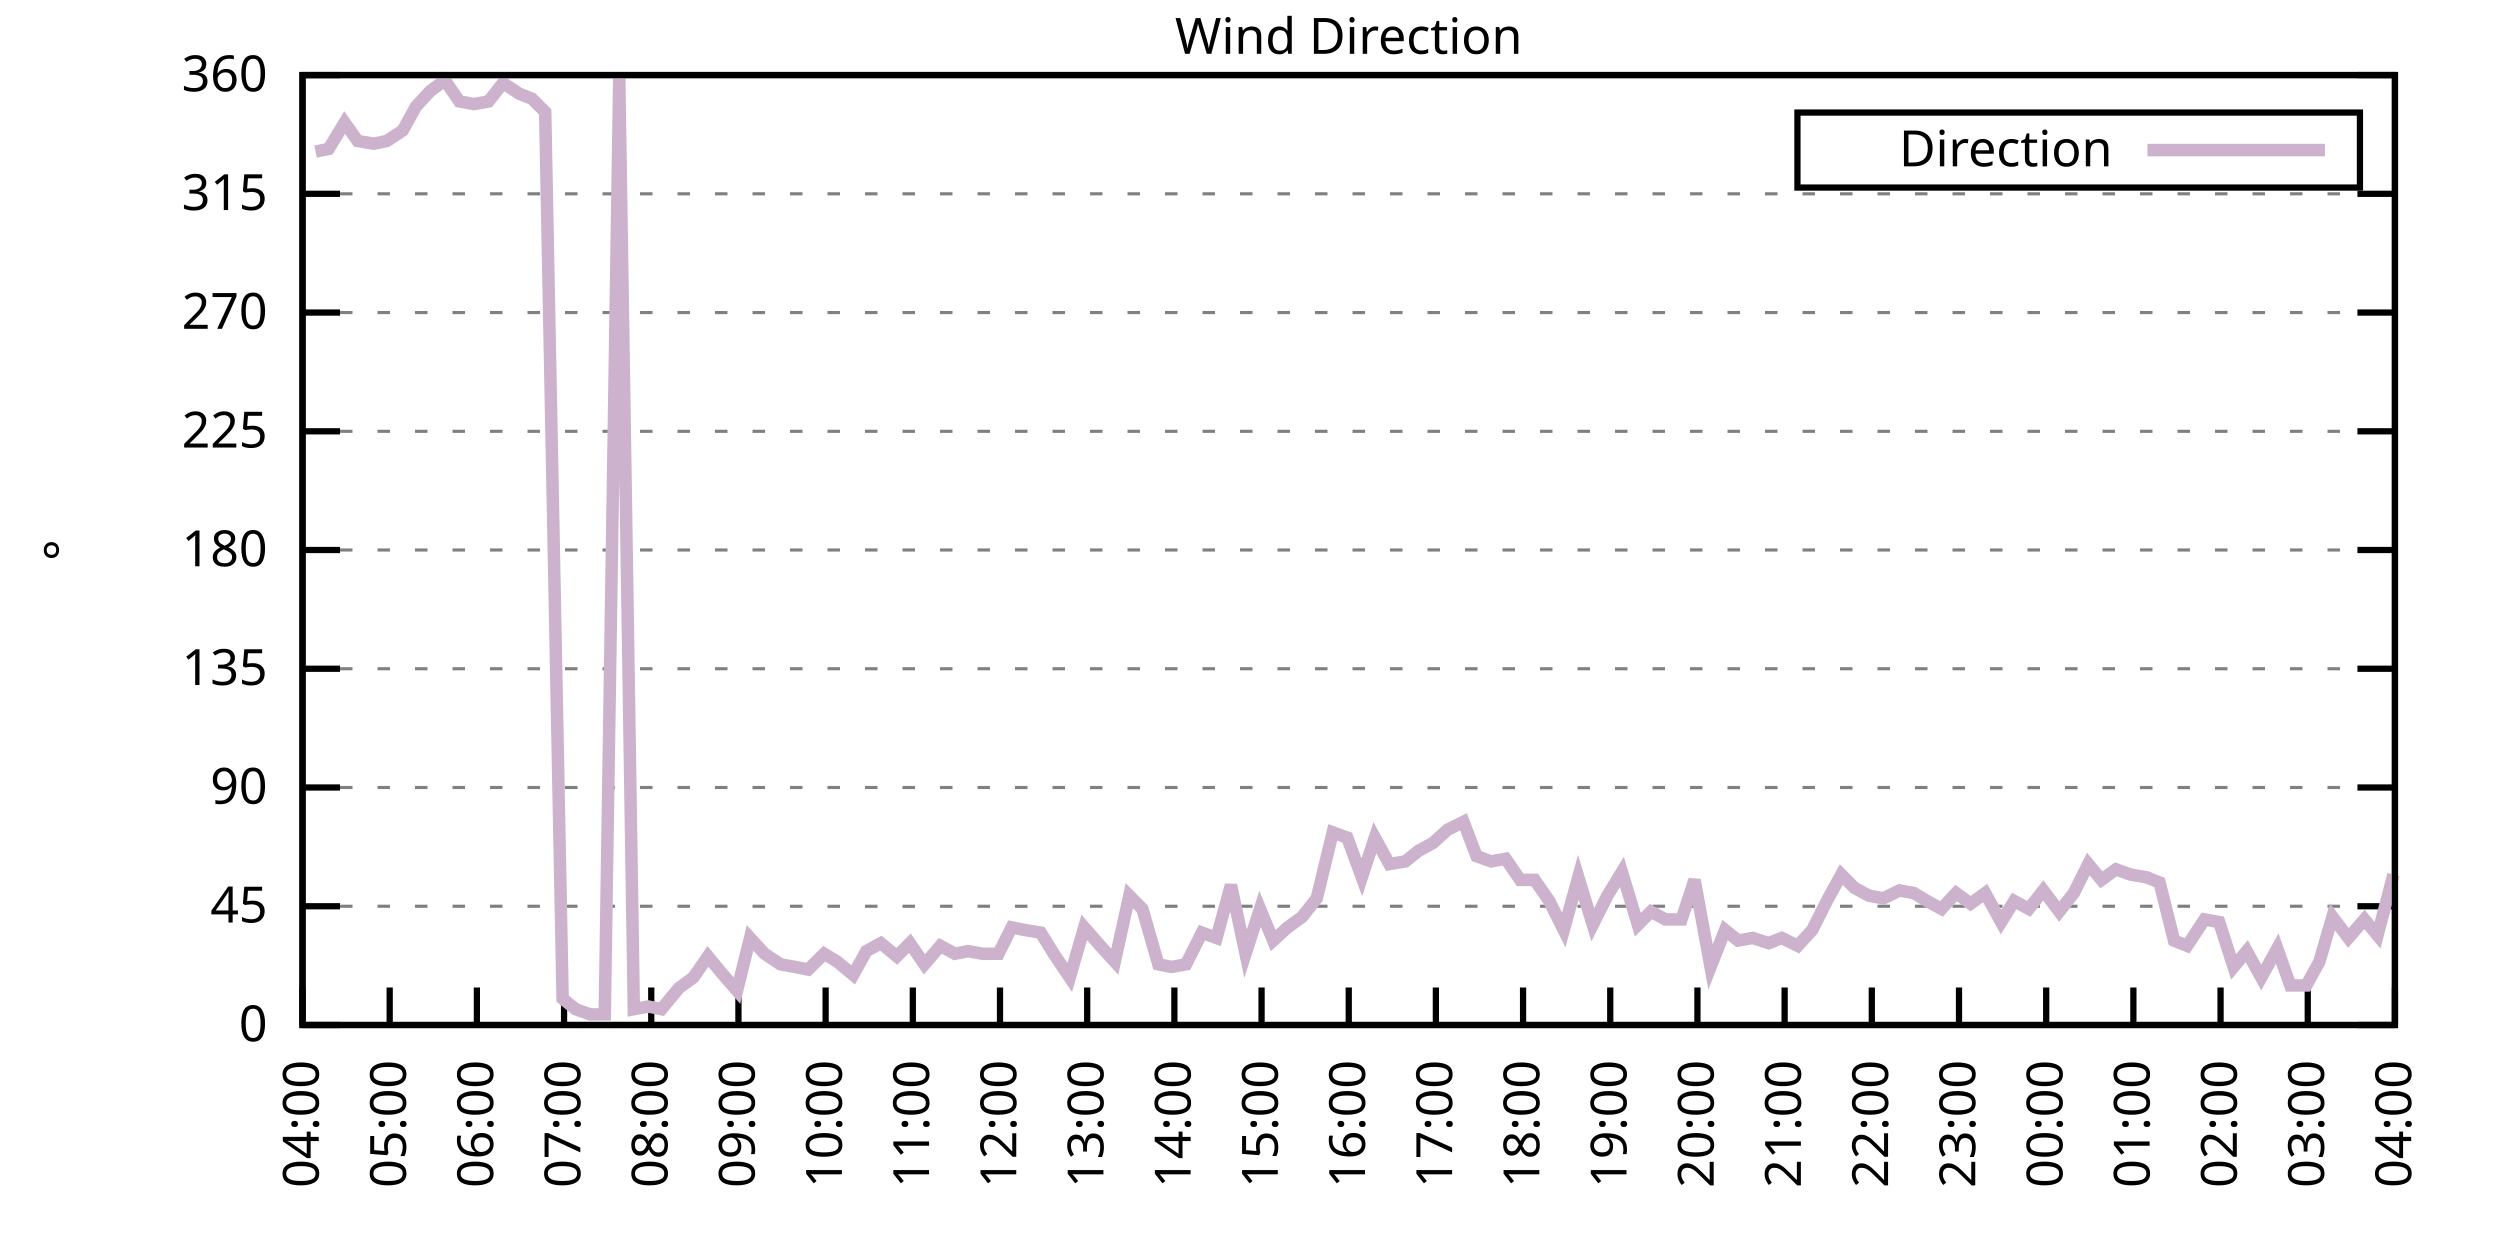
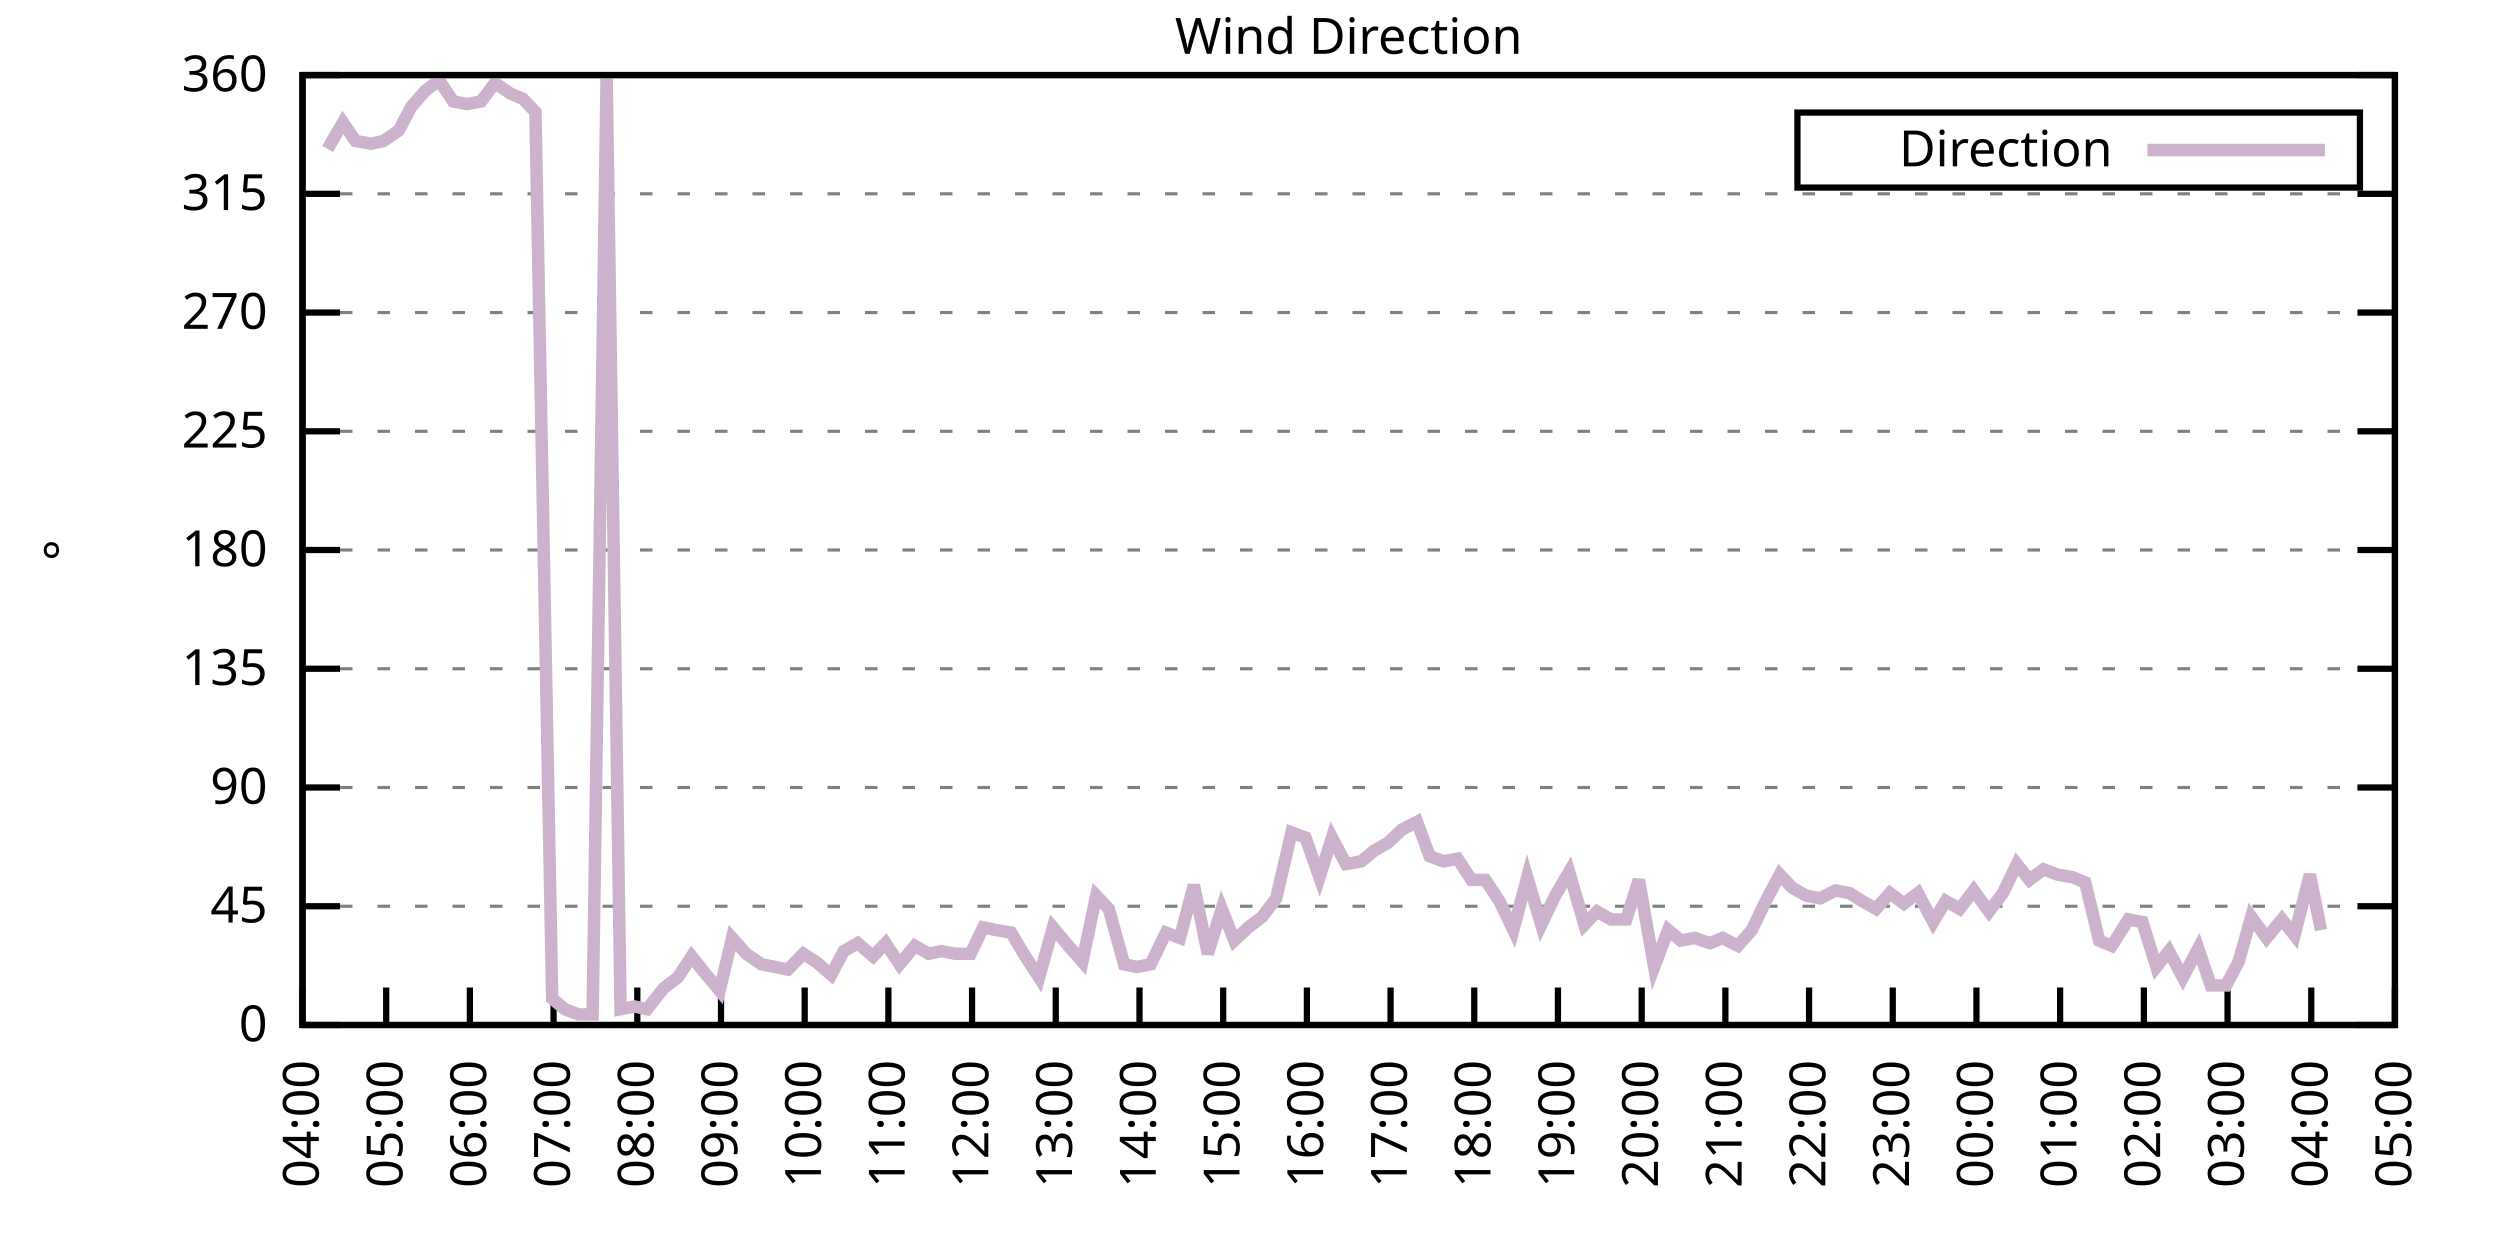
<svg xmlns="http://www.w3.org/2000/svg" xmlns:xlink="http://www.w3.org/1999/xlink" width="400" height="200" viewBox="0 0 400 200">
  <g id="gnuplot_canvas">
    <rect x="0" y="0" width="400" height="200" fill="none" />
    <defs>
      <circle id="gpDot" r="0.5" stroke-width="0.5" stroke="currentColor" />
      <path id="gpPt0" stroke-width="0.333" stroke="currentColor" d="M-1,0 h2 M0,-1 v2" />
      <path id="gpPt1" stroke-width="0.333" stroke="currentColor" d="M-1,-1 L1,1 M1,-1 L-1,1" />
      <path id="gpPt2" stroke-width="0.333" stroke="currentColor" d="M-1,0 L1,0 M0,-1 L0,1 M-1,-1 L1,1 M-1,1 L1,-1" />
      <rect id="gpPt3" stroke-width="0.333" stroke="currentColor" x="-1" y="-1" width="2" height="2" />
      <rect id="gpPt4" stroke-width="0.333" stroke="currentColor" fill="currentColor" x="-1" y="-1" width="2" height="2" />
      <circle id="gpPt5" stroke-width="0.333" stroke="currentColor" cx="0" cy="0" r="1" />
      <use xlink:href="#gpPt5" id="gpPt6" fill="currentColor" stroke="none" />
      <path id="gpPt7" stroke-width="0.333" stroke="currentColor" d="M0,-1.33 L-1.33,0.67 L1.33,0.67 z" />
      <use xlink:href="#gpPt7" id="gpPt8" fill="currentColor" stroke="none" />
      <use xlink:href="#gpPt7" id="gpPt9" stroke="currentColor" transform="rotate(180)" />
      <use xlink:href="#gpPt9" id="gpPt10" fill="currentColor" stroke="none" />
      <use xlink:href="#gpPt3" id="gpPt11" stroke="currentColor" transform="rotate(45)" />
      <use xlink:href="#gpPt11" id="gpPt12" fill="currentColor" stroke="none" />
      <path id="gpPt13" stroke-width="0.333" stroke="currentColor" d="M0,1.330 L1.265,0.411 L0.782,-1.067 L-0.782,-1.076 L-1.265,0.411 z" />
      <use xlink:href="#gpPt13" id="gpPt14" fill="currentColor" stroke="none" />
      <filter id="textbox" filterUnits="objectBoundingBox" x="0" y="0" height="1" width="1">
        <feFlood flood-color="white" flood-opacity="1" result="bgnd" />
        <feComposite in="SourceGraphic" in2="bgnd" operator="atop" />
      </filter>
      <filter id="greybox" filterUnits="objectBoundingBox" x="0" y="0" height="1" width="1">
        <feFlood flood-color="lightgrey" flood-opacity="1" result="grey" />
        <feComposite in="SourceGraphic" in2="grey" operator="atop" />
      </filter>
    </defs>
    <g fill="none" color="white" stroke="currentColor" stroke-width="1.00" stroke-linecap="butt" stroke-linejoin="miter">
</g>
    <g fill="none" color="black" stroke="currentColor" stroke-width="1.00" stroke-linecap="butt" stroke-linejoin="miter">
      <g stroke="none" shape-rendering="crispEdges">
        <polygon fill="rgb(255, 255, 255)" points="48.40,164.00 383.18,164.00 383.18,12.02 48.40,12.02 " />
      </g>
    </g>
    <g fill="none" color="black" stroke="currentColor" stroke-width="1.00" stroke-linecap="butt" stroke-linejoin="miter">
</g>
    <g fill="none" color="black" stroke="black" stroke-width="0.50" stroke-linecap="butt" stroke-linejoin="miter">
</g>
    <g fill="none" color="gray" stroke="currentColor" stroke-width="0.50" stroke-linecap="butt" stroke-linejoin="miter">
      <path stroke="gray" stroke-dasharray="2,4" class="gridline" d="M48.40,164.00 L383.19,164.00  " />
    </g>
    <g fill="none" color="gray" stroke="gray" stroke-width="1.00" stroke-linecap="butt" stroke-linejoin="miter">
</g>
    <g fill="none" color="black" stroke="currentColor" stroke-width="1.00" stroke-linecap="butt" stroke-linejoin="miter">
      <path stroke="black" d="M48.40,164.00 L54.40,164.00 M383.19,164.00 L377.19,164.00  " />
      <g transform="translate(42.80,166.60)" stroke="none" fill="black" font-family="Sans" font-size="8.00" text-anchor="end">
        <text>
          <tspan font-family="Sans"> 0</tspan>
        </text>
      </g>
    </g>
    <g fill="none" color="black" stroke="currentColor" stroke-width="1.00" stroke-linecap="butt" stroke-linejoin="miter">
</g>
    <g fill="none" color="black" stroke="black" stroke-width="0.50" stroke-linecap="butt" stroke-linejoin="miter">
</g>
    <g fill="none" color="gray" stroke="currentColor" stroke-width="0.50" stroke-linecap="butt" stroke-linejoin="miter">
      <path stroke="gray" stroke-dasharray="2,4" class="gridline" d="M48.40,145.00 L383.19,145.00  " />
    </g>
    <g fill="none" color="gray" stroke="gray" stroke-width="1.00" stroke-linecap="butt" stroke-linejoin="miter">
</g>
    <g fill="none" color="black" stroke="currentColor" stroke-width="1.00" stroke-linecap="butt" stroke-linejoin="miter">
      <path stroke="black" d="M48.40,145.00 L54.40,145.00 M383.19,145.00 L377.19,145.00  " />
      <g transform="translate(42.80,147.60)" stroke="none" fill="black" font-family="Sans" font-size="8.00" text-anchor="end">
        <text>
          <tspan font-family="Sans"> 45</tspan>
        </text>
      </g>
    </g>
    <g fill="none" color="black" stroke="currentColor" stroke-width="1.00" stroke-linecap="butt" stroke-linejoin="miter">
</g>
    <g fill="none" color="black" stroke="black" stroke-width="0.50" stroke-linecap="butt" stroke-linejoin="miter">
</g>
    <g fill="none" color="gray" stroke="currentColor" stroke-width="0.50" stroke-linecap="butt" stroke-linejoin="miter">
      <path stroke="gray" stroke-dasharray="2,4" class="gridline" d="M48.40,126.00 L383.19,126.00  " />
    </g>
    <g fill="none" color="gray" stroke="gray" stroke-width="1.00" stroke-linecap="butt" stroke-linejoin="miter">
</g>
    <g fill="none" color="black" stroke="currentColor" stroke-width="1.00" stroke-linecap="butt" stroke-linejoin="miter">
      <path stroke="black" d="M48.40,126.00 L54.40,126.00 M383.19,126.00 L377.19,126.00  " />
      <g transform="translate(42.80,128.60)" stroke="none" fill="black" font-family="Sans" font-size="8.00" text-anchor="end">
        <text>
          <tspan font-family="Sans"> 90</tspan>
        </text>
      </g>
    </g>
    <g fill="none" color="black" stroke="currentColor" stroke-width="1.00" stroke-linecap="butt" stroke-linejoin="miter">
</g>
    <g fill="none" color="black" stroke="black" stroke-width="0.50" stroke-linecap="butt" stroke-linejoin="miter">
</g>
    <g fill="none" color="gray" stroke="currentColor" stroke-width="0.50" stroke-linecap="butt" stroke-linejoin="miter">
      <path stroke="gray" stroke-dasharray="2,4" class="gridline" d="M48.40,107.00 L383.19,107.00  " />
    </g>
    <g fill="none" color="gray" stroke="gray" stroke-width="1.00" stroke-linecap="butt" stroke-linejoin="miter">
</g>
    <g fill="none" color="black" stroke="currentColor" stroke-width="1.00" stroke-linecap="butt" stroke-linejoin="miter">
      <path stroke="black" d="M48.40,107.00 L54.40,107.00 M383.19,107.00 L377.19,107.00  " />
      <g transform="translate(42.80,109.60)" stroke="none" fill="black" font-family="Sans" font-size="8.00" text-anchor="end">
        <text>
          <tspan font-family="Sans"> 135</tspan>
        </text>
      </g>
    </g>
    <g fill="none" color="black" stroke="currentColor" stroke-width="1.00" stroke-linecap="butt" stroke-linejoin="miter">
</g>
    <g fill="none" color="black" stroke="black" stroke-width="0.50" stroke-linecap="butt" stroke-linejoin="miter">
</g>
    <g fill="none" color="gray" stroke="currentColor" stroke-width="0.50" stroke-linecap="butt" stroke-linejoin="miter">
      <path stroke="gray" stroke-dasharray="2,4" class="gridline" d="M48.40,88.00 L383.19,88.00  " />
    </g>
    <g fill="none" color="gray" stroke="gray" stroke-width="1.00" stroke-linecap="butt" stroke-linejoin="miter">
</g>
    <g fill="none" color="black" stroke="currentColor" stroke-width="1.00" stroke-linecap="butt" stroke-linejoin="miter">
      <path stroke="black" d="M48.40,88.00 L54.40,88.00 M383.19,88.00 L377.19,88.00  " />
      <g transform="translate(42.80,90.60)" stroke="none" fill="black" font-family="Sans" font-size="8.00" text-anchor="end">
        <text>
          <tspan font-family="Sans"> 180</tspan>
        </text>
      </g>
    </g>
    <g fill="none" color="black" stroke="currentColor" stroke-width="1.00" stroke-linecap="butt" stroke-linejoin="miter">
</g>
    <g fill="none" color="black" stroke="black" stroke-width="0.50" stroke-linecap="butt" stroke-linejoin="miter">
</g>
    <g fill="none" color="gray" stroke="currentColor" stroke-width="0.50" stroke-linecap="butt" stroke-linejoin="miter">
      <path stroke="gray" stroke-dasharray="2,4" class="gridline" d="M48.40,69.01 L383.19,69.01  " />
    </g>
    <g fill="none" color="gray" stroke="gray" stroke-width="1.00" stroke-linecap="butt" stroke-linejoin="miter">
</g>
    <g fill="none" color="black" stroke="currentColor" stroke-width="1.00" stroke-linecap="butt" stroke-linejoin="miter">
      <path stroke="black" d="M48.40,69.01 L54.40,69.01 M383.19,69.01 L377.19,69.01  " />
      <g transform="translate(42.80,71.61)" stroke="none" fill="black" font-family="Sans" font-size="8.00" text-anchor="end">
        <text>
          <tspan font-family="Sans"> 225</tspan>
        </text>
      </g>
    </g>
    <g fill="none" color="black" stroke="currentColor" stroke-width="1.00" stroke-linecap="butt" stroke-linejoin="miter">
</g>
    <g fill="none" color="black" stroke="black" stroke-width="0.50" stroke-linecap="butt" stroke-linejoin="miter">
</g>
    <g fill="none" color="gray" stroke="currentColor" stroke-width="0.50" stroke-linecap="butt" stroke-linejoin="miter">
      <path stroke="gray" stroke-dasharray="2,4" class="gridline" d="M48.40,50.01 L383.19,50.01  " />
    </g>
    <g fill="none" color="gray" stroke="gray" stroke-width="1.00" stroke-linecap="butt" stroke-linejoin="miter">
</g>
    <g fill="none" color="black" stroke="currentColor" stroke-width="1.00" stroke-linecap="butt" stroke-linejoin="miter">
      <path stroke="black" d="M48.40,50.01 L54.40,50.01 M383.19,50.01 L377.19,50.01  " />
      <g transform="translate(42.80,52.61)" stroke="none" fill="black" font-family="Sans" font-size="8.00" text-anchor="end">
        <text>
          <tspan font-family="Sans"> 270</tspan>
        </text>
      </g>
    </g>
    <g fill="none" color="black" stroke="currentColor" stroke-width="1.00" stroke-linecap="butt" stroke-linejoin="miter">
</g>
    <g fill="none" color="black" stroke="black" stroke-width="0.50" stroke-linecap="butt" stroke-linejoin="miter">
</g>
    <g fill="none" color="gray" stroke="currentColor" stroke-width="0.50" stroke-linecap="butt" stroke-linejoin="miter">
      <path stroke="gray" stroke-dasharray="2,4" class="gridline" d="M48.40,31.01 L383.19,31.01  " />
    </g>
    <g fill="none" color="gray" stroke="gray" stroke-width="1.00" stroke-linecap="butt" stroke-linejoin="miter">
</g>
    <g fill="none" color="black" stroke="currentColor" stroke-width="1.00" stroke-linecap="butt" stroke-linejoin="miter">
      <path stroke="black" d="M48.40,31.01 L54.40,31.01 M383.19,31.01 L377.19,31.01  " />
      <g transform="translate(42.80,33.61)" stroke="none" fill="black" font-family="Sans" font-size="8.00" text-anchor="end">
        <text>
          <tspan font-family="Sans"> 315</tspan>
        </text>
      </g>
    </g>
    <g fill="none" color="black" stroke="currentColor" stroke-width="1.00" stroke-linecap="butt" stroke-linejoin="miter">
</g>
    <g fill="none" color="black" stroke="black" stroke-width="0.50" stroke-linecap="butt" stroke-linejoin="miter">
</g>
    <g fill="none" color="gray" stroke="currentColor" stroke-width="0.50" stroke-linecap="butt" stroke-linejoin="miter">
      <path stroke="gray" stroke-dasharray="2,4" class="gridline" d="M48.40,12.01 L383.19,12.01  " />
    </g>
    <g fill="none" color="gray" stroke="gray" stroke-width="1.00" stroke-linecap="butt" stroke-linejoin="miter">
</g>
    <g fill="none" color="black" stroke="currentColor" stroke-width="1.00" stroke-linecap="butt" stroke-linejoin="miter">
      <path stroke="black" d="M48.40,12.01 L54.40,12.01 M383.19,12.01 L377.19,12.01  " />
      <g transform="translate(42.80,14.61)" stroke="none" fill="black" font-family="Sans" font-size="8.00" text-anchor="end">
        <text>
          <tspan font-family="Sans"> 360</tspan>
        </text>
      </g>
    </g>
    <g fill="none" color="black" stroke="currentColor" stroke-width="1.00" stroke-linecap="butt" stroke-linejoin="miter">
      <path stroke="black" d="M48.40,164.00 L48.40,158.00  " />
      <g transform="translate(51.00,169.60) rotate(270.00)" stroke="none" fill="black" font-family="Sans" font-size="8.00" text-anchor="end">
        <text>
          <tspan font-family="Sans">04:00</tspan>
        </text>
      </g>
    </g>
    <g fill="none" color="black" stroke="currentColor" stroke-width="1.00" stroke-linecap="butt" stroke-linejoin="miter">
-       <path stroke="black" d="M62.35,164.00 L62.35,158.00  " />
-       <g transform="translate(64.95,169.60) rotate(270.00)" stroke="none" fill="black" font-family="Sans" font-size="8.00" text-anchor="end">
+       <path stroke="black" d="M61.79,164.00 L61.79,158.00  " />
+       <g transform="translate(64.39,169.60) rotate(270.00)" stroke="none" fill="black" font-family="Sans" font-size="8.00" text-anchor="end">
        <text>
          <tspan font-family="Sans">05:00</tspan>
        </text>
      </g>
    </g>
    <g fill="none" color="black" stroke="currentColor" stroke-width="1.00" stroke-linecap="butt" stroke-linejoin="miter">
-       <path stroke="black" d="M76.30,164.00 L76.30,158.00  " />
-       <g transform="translate(78.90,169.60) rotate(270.00)" stroke="none" fill="black" font-family="Sans" font-size="8.00" text-anchor="end">
+       <path stroke="black" d="M75.18,164.00 L75.18,158.00  " />
+       <g transform="translate(77.78,169.60) rotate(270.00)" stroke="none" fill="black" font-family="Sans" font-size="8.00" text-anchor="end">
        <text>
          <tspan font-family="Sans">06:00</tspan>
        </text>
      </g>
    </g>
    <g fill="none" color="black" stroke="currentColor" stroke-width="1.00" stroke-linecap="butt" stroke-linejoin="miter">
-       <path stroke="black" d="M90.25,164.00 L90.25,158.00  " />
-       <g transform="translate(92.85,169.60) rotate(270.00)" stroke="none" fill="black" font-family="Sans" font-size="8.00" text-anchor="end">
+       <path stroke="black" d="M88.57,164.00 L88.57,158.00  " />
+       <g transform="translate(91.17,169.60) rotate(270.00)" stroke="none" fill="black" font-family="Sans" font-size="8.00" text-anchor="end">
        <text>
          <tspan font-family="Sans">07:00</tspan>
        </text>
      </g>
    </g>
    <g fill="none" color="black" stroke="currentColor" stroke-width="1.00" stroke-linecap="butt" stroke-linejoin="miter">
-       <path stroke="black" d="M104.20,164.00 L104.20,158.00  " />
-       <g transform="translate(106.80,169.60) rotate(270.00)" stroke="none" fill="black" font-family="Sans" font-size="8.00" text-anchor="end">
+       <path stroke="black" d="M101.97,164.00 L101.97,158.00  " />
+       <g transform="translate(104.57,169.60) rotate(270.00)" stroke="none" fill="black" font-family="Sans" font-size="8.00" text-anchor="end">
        <text>
          <tspan font-family="Sans">08:00</tspan>
        </text>
      </g>
    </g>
    <g fill="none" color="black" stroke="currentColor" stroke-width="1.00" stroke-linecap="butt" stroke-linejoin="miter">
-       <path stroke="black" d="M118.15,164.00 L118.15,158.00  " />
-       <g transform="translate(120.75,169.60) rotate(270.00)" stroke="none" fill="black" font-family="Sans" font-size="8.00" text-anchor="end">
+       <path stroke="black" d="M115.36,164.00 L115.36,158.00  " />
+       <g transform="translate(117.96,169.60) rotate(270.00)" stroke="none" fill="black" font-family="Sans" font-size="8.00" text-anchor="end">
        <text>
          <tspan font-family="Sans">09:00</tspan>
        </text>
      </g>
    </g>
    <g fill="none" color="black" stroke="currentColor" stroke-width="1.00" stroke-linecap="butt" stroke-linejoin="miter">
-       <path stroke="black" d="M132.10,164.00 L132.10,158.00  " />
-       <g transform="translate(134.70,169.60) rotate(270.00)" stroke="none" fill="black" font-family="Sans" font-size="8.00" text-anchor="end">
+       <path stroke="black" d="M128.75,164.00 L128.75,158.00  " />
+       <g transform="translate(131.35,169.60) rotate(270.00)" stroke="none" fill="black" font-family="Sans" font-size="8.00" text-anchor="end">
        <text>
          <tspan font-family="Sans">10:00</tspan>
        </text>
      </g>
    </g>
    <g fill="none" color="black" stroke="currentColor" stroke-width="1.00" stroke-linecap="butt" stroke-linejoin="miter">
-       <path stroke="black" d="M146.05,164.00 L146.05,158.00  " />
-       <g transform="translate(148.65,169.60) rotate(270.00)" stroke="none" fill="black" font-family="Sans" font-size="8.00" text-anchor="end">
+       <path stroke="black" d="M142.14,164.00 L142.14,158.00  " />
+       <g transform="translate(144.74,169.60) rotate(270.00)" stroke="none" fill="black" font-family="Sans" font-size="8.00" text-anchor="end">
        <text>
          <tspan font-family="Sans">11:00</tspan>
        </text>
      </g>
    </g>
    <g fill="none" color="black" stroke="currentColor" stroke-width="1.00" stroke-linecap="butt" stroke-linejoin="miter">
-       <path stroke="black" d="M160.00,164.00 L160.00,158.00  " />
-       <g transform="translate(162.60,169.60) rotate(270.00)" stroke="none" fill="black" font-family="Sans" font-size="8.00" text-anchor="end">
+       <path stroke="black" d="M155.53,164.00 L155.53,158.00  " />
+       <g transform="translate(158.13,169.60) rotate(270.00)" stroke="none" fill="black" font-family="Sans" font-size="8.00" text-anchor="end">
        <text>
          <tspan font-family="Sans">12:00</tspan>
        </text>
      </g>
    </g>
    <g fill="none" color="black" stroke="currentColor" stroke-width="1.00" stroke-linecap="butt" stroke-linejoin="miter">
-       <path stroke="black" d="M173.95,164.00 L173.95,158.00  " />
-       <g transform="translate(176.55,169.60) rotate(270.00)" stroke="none" fill="black" font-family="Sans" font-size="8.00" text-anchor="end">
+       <path stroke="black" d="M168.92,164.00 L168.92,158.00  " />
+       <g transform="translate(171.52,169.60) rotate(270.00)" stroke="none" fill="black" font-family="Sans" font-size="8.00" text-anchor="end">
        <text>
          <tspan font-family="Sans">13:00</tspan>
        </text>
      </g>
    </g>
    <g fill="none" color="black" stroke="currentColor" stroke-width="1.00" stroke-linecap="butt" stroke-linejoin="miter">
-       <path stroke="black" d="M187.90,164.00 L187.90,158.00  " />
-       <g transform="translate(190.50,169.60) rotate(270.00)" stroke="none" fill="black" font-family="Sans" font-size="8.00" text-anchor="end">
+       <path stroke="black" d="M182.32,164.00 L182.32,158.00  " />
+       <g transform="translate(184.92,169.60) rotate(270.00)" stroke="none" fill="black" font-family="Sans" font-size="8.00" text-anchor="end">
        <text>
          <tspan font-family="Sans">14:00</tspan>
        </text>
      </g>
    </g>
    <g fill="none" color="black" stroke="currentColor" stroke-width="1.00" stroke-linecap="butt" stroke-linejoin="miter">
-       <path stroke="black" d="M201.85,164.00 L201.85,158.00  " />
-       <g transform="translate(204.45,169.60) rotate(270.00)" stroke="none" fill="black" font-family="Sans" font-size="8.00" text-anchor="end">
+       <path stroke="black" d="M195.71,164.00 L195.71,158.00  " />
+       <g transform="translate(198.31,169.60) rotate(270.00)" stroke="none" fill="black" font-family="Sans" font-size="8.00" text-anchor="end">
        <text>
          <tspan font-family="Sans">15:00</tspan>
        </text>
      </g>
    </g>
    <g fill="none" color="black" stroke="currentColor" stroke-width="1.00" stroke-linecap="butt" stroke-linejoin="miter">
-       <path stroke="black" d="M215.80,164.00 L215.80,158.00  " />
-       <g transform="translate(218.40,169.60) rotate(270.00)" stroke="none" fill="black" font-family="Sans" font-size="8.00" text-anchor="end">
+       <path stroke="black" d="M209.10,164.00 L209.10,158.00  " />
+       <g transform="translate(211.70,169.60) rotate(270.00)" stroke="none" fill="black" font-family="Sans" font-size="8.00" text-anchor="end">
        <text>
          <tspan font-family="Sans">16:00</tspan>
        </text>
      </g>
    </g>
    <g fill="none" color="black" stroke="currentColor" stroke-width="1.00" stroke-linecap="butt" stroke-linejoin="miter">
-       <path stroke="black" d="M229.74,164.00 L229.74,158.00  " />
-       <g transform="translate(232.34,169.60) rotate(270.00)" stroke="none" fill="black" font-family="Sans" font-size="8.00" text-anchor="end">
+       <path stroke="black" d="M222.49,164.00 L222.49,158.00  " />
+       <g transform="translate(225.09,169.60) rotate(270.00)" stroke="none" fill="black" font-family="Sans" font-size="8.00" text-anchor="end">
        <text>
          <tspan font-family="Sans">17:00</tspan>
        </text>
      </g>
    </g>
    <g fill="none" color="black" stroke="currentColor" stroke-width="1.00" stroke-linecap="butt" stroke-linejoin="miter">
-       <path stroke="black" d="M243.69,164.00 L243.69,158.00  " />
-       <g transform="translate(246.29,169.60) rotate(270.00)" stroke="none" fill="black" font-family="Sans" font-size="8.00" text-anchor="end">
+       <path stroke="black" d="M235.88,164.00 L235.88,158.00  " />
+       <g transform="translate(238.48,169.60) rotate(270.00)" stroke="none" fill="black" font-family="Sans" font-size="8.00" text-anchor="end">
        <text>
          <tspan font-family="Sans">18:00</tspan>
        </text>
      </g>
    </g>
    <g fill="none" color="black" stroke="currentColor" stroke-width="1.00" stroke-linecap="butt" stroke-linejoin="miter">
-       <path stroke="black" d="M257.64,164.00 L257.64,158.00  " />
-       <g transform="translate(260.24,169.60) rotate(270.00)" stroke="none" fill="black" font-family="Sans" font-size="8.00" text-anchor="end">
+       <path stroke="black" d="M249.27,164.00 L249.27,158.00  " />
+       <g transform="translate(251.87,169.60) rotate(270.00)" stroke="none" fill="black" font-family="Sans" font-size="8.00" text-anchor="end">
        <text>
          <tspan font-family="Sans">19:00</tspan>
        </text>
      </g>
    </g>
    <g fill="none" color="black" stroke="currentColor" stroke-width="1.00" stroke-linecap="butt" stroke-linejoin="miter">
-       <path stroke="black" d="M271.59,164.00 L271.59,158.00  " />
-       <g transform="translate(274.19,169.60) rotate(270.00)" stroke="none" fill="black" font-family="Sans" font-size="8.00" text-anchor="end">
+       <path stroke="black" d="M262.67,164.00 L262.67,158.00  " />
+       <g transform="translate(265.27,169.60) rotate(270.00)" stroke="none" fill="black" font-family="Sans" font-size="8.00" text-anchor="end">
        <text>
          <tspan font-family="Sans">20:00</tspan>
        </text>
      </g>
    </g>
    <g fill="none" color="black" stroke="currentColor" stroke-width="1.00" stroke-linecap="butt" stroke-linejoin="miter">
-       <path stroke="black" d="M285.54,164.00 L285.54,158.00  " />
-       <g transform="translate(288.14,169.60) rotate(270.00)" stroke="none" fill="black" font-family="Sans" font-size="8.00" text-anchor="end">
+       <path stroke="black" d="M276.06,164.00 L276.06,158.00  " />
+       <g transform="translate(278.66,169.60) rotate(270.00)" stroke="none" fill="black" font-family="Sans" font-size="8.00" text-anchor="end">
        <text>
          <tspan font-family="Sans">21:00</tspan>
        </text>
      </g>
    </g>
    <g fill="none" color="black" stroke="currentColor" stroke-width="1.00" stroke-linecap="butt" stroke-linejoin="miter">
-       <path stroke="black" d="M299.49,164.00 L299.49,158.00  " />
-       <g transform="translate(302.09,169.60) rotate(270.00)" stroke="none" fill="black" font-family="Sans" font-size="8.00" text-anchor="end">
+       <path stroke="black" d="M289.45,164.00 L289.45,158.00  " />
+       <g transform="translate(292.05,169.60) rotate(270.00)" stroke="none" fill="black" font-family="Sans" font-size="8.00" text-anchor="end">
        <text>
          <tspan font-family="Sans">22:00</tspan>
        </text>
      </g>
    </g>
    <g fill="none" color="black" stroke="currentColor" stroke-width="1.00" stroke-linecap="butt" stroke-linejoin="miter">
-       <path stroke="black" d="M313.44,164.00 L313.44,158.00  " />
-       <g transform="translate(316.04,169.60) rotate(270.00)" stroke="none" fill="black" font-family="Sans" font-size="8.00" text-anchor="end">
+       <path stroke="black" d="M302.84,164.00 L302.84,158.00  " />
+       <g transform="translate(305.44,169.60) rotate(270.00)" stroke="none" fill="black" font-family="Sans" font-size="8.00" text-anchor="end">
        <text>
          <tspan font-family="Sans">23:00</tspan>
        </text>
      </g>
    </g>
    <g fill="none" color="black" stroke="currentColor" stroke-width="1.00" stroke-linecap="butt" stroke-linejoin="miter">
-       <path stroke="black" d="M327.39,164.00 L327.39,158.00  " />
-       <g transform="translate(329.99,169.60) rotate(270.00)" stroke="none" fill="black" font-family="Sans" font-size="8.00" text-anchor="end">
+       <path stroke="black" d="M316.23,164.00 L316.23,158.00  " />
+       <g transform="translate(318.83,169.60) rotate(270.00)" stroke="none" fill="black" font-family="Sans" font-size="8.00" text-anchor="end">
        <text>
          <tspan font-family="Sans">00:00</tspan>
        </text>
      </g>
    </g>
    <g fill="none" color="black" stroke="currentColor" stroke-width="1.00" stroke-linecap="butt" stroke-linejoin="miter">
-       <path stroke="black" d="M341.34,164.00 L341.34,158.00  " />
-       <g transform="translate(343.94,169.60) rotate(270.00)" stroke="none" fill="black" font-family="Sans" font-size="8.00" text-anchor="end">
+       <path stroke="black" d="M329.62,164.00 L329.62,158.00  " />
+       <g transform="translate(332.22,169.60) rotate(270.00)" stroke="none" fill="black" font-family="Sans" font-size="8.00" text-anchor="end">
        <text>
          <tspan font-family="Sans">01:00</tspan>
        </text>
      </g>
    </g>
    <g fill="none" color="black" stroke="currentColor" stroke-width="1.00" stroke-linecap="butt" stroke-linejoin="miter">
-       <path stroke="black" d="M355.29,164.00 L355.29,158.00  " />
-       <g transform="translate(357.89,169.60) rotate(270.00)" stroke="none" fill="black" font-family="Sans" font-size="8.00" text-anchor="end">
+       <path stroke="black" d="M343.02,164.00 L343.02,158.00  " />
+       <g transform="translate(345.62,169.60) rotate(270.00)" stroke="none" fill="black" font-family="Sans" font-size="8.00" text-anchor="end">
        <text>
          <tspan font-family="Sans">02:00</tspan>
        </text>
      </g>
    </g>
    <g fill="none" color="black" stroke="currentColor" stroke-width="1.00" stroke-linecap="butt" stroke-linejoin="miter">
-       <path stroke="black" d="M369.24,164.00 L369.24,158.00  " />
-       <g transform="translate(371.84,169.60) rotate(270.00)" stroke="none" fill="black" font-family="Sans" font-size="8.00" text-anchor="end">
+       <path stroke="black" d="M356.41,164.00 L356.41,158.00  " />
+       <g transform="translate(359.01,169.60) rotate(270.00)" stroke="none" fill="black" font-family="Sans" font-size="8.00" text-anchor="end">
        <text>
          <tspan font-family="Sans">03:00</tspan>
+         </text>
+       </g>
+     </g>
+     <g fill="none" color="black" stroke="currentColor" stroke-width="1.00" stroke-linecap="butt" stroke-linejoin="miter">
+       <path stroke="black" d="M369.80,164.00 L369.80,158.00  " />
+       <g transform="translate(372.40,169.60) rotate(270.00)" stroke="none" fill="black" font-family="Sans" font-size="8.00" text-anchor="end">
+         <text>
+           <tspan font-family="Sans">04:00</tspan>
        </text>
      </g>
    </g>
    <g fill="none" color="black" stroke="currentColor" stroke-width="1.00" stroke-linecap="butt" stroke-linejoin="miter">
      <path stroke="black" d="M383.19,164.00 L383.19,158.00  " />
      <g transform="translate(385.79,169.60) rotate(270.00)" stroke="none" fill="black" font-family="Sans" font-size="8.00" text-anchor="end">
        <text>
-           <tspan font-family="Sans">04:00</tspan>
+           <tspan font-family="Sans">05:00</tspan>
        </text>
      </g>
    </g>
    <g fill="none" color="black" stroke="currentColor" stroke-width="1.00" stroke-linecap="butt" stroke-linejoin="miter">
</g>
    <g fill="none" color="black" stroke="currentColor" stroke-width="1.00" stroke-linecap="butt" stroke-linejoin="miter">
      <path stroke="black" d="M48.40,12.01 L48.40,164.00 L383.19,164.00 L383.19,12.01 L48.40,12.01 Z  " />
    </g>
    <g fill="none" color="black" stroke="currentColor" stroke-width="1.00" stroke-linecap="butt" stroke-linejoin="miter">
</g>
    <g fill="none" color="black" stroke="currentColor" stroke-width="1.00" stroke-linecap="butt" stroke-linejoin="miter">
      <path stroke="black" d="M287.59,30.01 L287.59,18.01 L377.59,18.01 L377.59,30.01 L287.59,30.01 Z  " />
    </g>
    <g id="Wind_direction_plot_1">
      <g fill="none" color="white" stroke="black" stroke-width="2.00" stroke-linecap="butt" stroke-linejoin="miter">
</g>
      <g fill="none" color="black" stroke="currentColor" stroke-width="2.00" stroke-linecap="butt" stroke-linejoin="miter">
        <g transform="translate(337.99,26.61)" stroke="none" fill="black" font-family="Sans" font-size="8.00" text-anchor="end">
          <text>
            <tspan font-family="Sans">Direction</tspan>
          </text>
        </g>
      </g>
      <g fill="none" color="black" stroke="currentColor" stroke-width="2.00" stroke-linecap="butt" stroke-linejoin="miter">
-         <path stroke="rgb(204, 178, 204)" d="M343.59,24.01 L371.99,24.01 M50.49,24.25 L52.58,23.83 L55.14,19.61 L57.23,22.56 L59.79,22.99 L61.88,22.56   L64.44,20.88 L66.53,17.08 L68.86,14.54 L71.18,12.85 L73.51,16.23 L75.83,16.65 L78.16,16.23 L80.48,13.28   L83.04,14.97 L85.13,15.81 L87.23,17.92 L90.02,159.78 L92.11,161.47 L94.43,162.31 L96.76,162.31 L99.08,12.43   L101.41,161.47 L103.73,161.04 L105.83,161.47 L108.62,158.09 L110.94,156.40 L113.27,153.02 L115.36,155.56 L117.92,158.51   L120.01,150.07 L122.33,152.60 L124.89,154.29 L127.22,154.71 L129.31,155.13 L131.87,152.60 L133.96,153.87 L136.51,155.98   L138.61,152.18 L140.93,150.91 L143.49,153.02 L145.58,150.91 L147.91,154.29 L150.46,151.33 L152.79,152.60 L154.88,152.18   L157.21,152.60 L159.76,152.60 L161.86,148.38 L163.95,148.80 L166.51,149.22 L168.60,152.60 L171.16,156.40 L173.48,148.38   L176.04,151.33 L178.36,153.87 L180.69,143.31 L182.78,145.42 L185.34,154.29 L187.43,154.71 L189.76,154.29 L192.31,149.22   L194.64,150.07 L196.96,141.62 L199.29,152.60 L201.61,145.42 L203.71,150.49 L206.03,148.38 L208.36,146.69 L210.68,143.73   L213.24,133.18 L215.56,134.02 L217.89,140.36 L219.98,134.02 L222.30,138.25 L224.86,137.82 L226.95,136.14 L229.28,134.87   L231.60,132.76 L234.16,131.49 L236.25,136.98 L238.58,137.82 L240.90,137.40 L243.23,140.78 L245.55,140.78 L247.88,144.16   L250.20,148.80 L252.53,140.36 L254.85,147.96 L257.18,143.31 L259.50,139.51 L262.06,147.96 L264.15,145.85 L266.48,147.11   L269.04,147.11 L271.13,140.78 L273.69,154.71 L276.01,148.80 L278.10,150.49 L280.43,150.07 L282.99,150.91 L285.08,150.07   L287.64,151.33 L289.96,148.80 L292.29,144.16 L294.61,139.93 L296.70,142.05 L299.03,143.31 L301.35,143.73 L303.91,142.47   L306.23,142.89 L308.33,144.16 L310.65,145.42 L312.98,142.89 L315.30,144.58 L317.63,142.89 L320.18,147.53 L322.28,144.16   L324.60,145.42 L326.93,142.47 L329.48,145.85 L331.81,142.89 L334.13,138.25 L336.23,140.78 L338.55,139.09 L340.88,139.93   L343.43,140.36 L345.53,141.20 L347.85,150.49 L349.94,151.33 L352.73,147.11 L355.06,147.53 L357.38,154.71 L359.48,152.18   L361.80,156.40 L364.36,151.76 L366.45,157.67 L369.01,157.67 L371.10,153.87 L373.19,146.69 L375.75,150.07 L378.31,147.11   L380.40,149.65 L382.96,139.93  " />
+         <path stroke="rgb(204, 178, 204)" d="M343.59,24.01 L371.99,24.01 M52.42,23.83 L54.87,19.61 L56.88,22.56 L59.34,22.99 L61.35,22.56 L63.80,20.88   L65.81,17.08 L68.04,14.54 L70.27,12.85 L72.50,16.23 L74.74,16.65 L76.97,16.23 L79.20,13.28 L81.66,14.97   L83.66,15.81 L85.67,17.92 L88.35,159.78 L90.36,161.47 L92.59,162.31 L94.82,162.31 L97.06,12.43 L99.29,161.47   L101.52,161.04 L103.53,161.47 L106.21,158.09 L108.44,156.40 L110.67,153.02 L112.68,155.56 L115.13,158.51 L117.14,150.07   L119.38,152.60 L121.83,154.29 L124.06,154.71 L126.07,155.13 L128.53,152.60 L130.54,153.87 L132.99,155.98 L135.00,152.18   L137.23,150.91 L139.69,153.02 L141.69,150.91 L143.93,154.29 L146.38,151.33 L148.61,152.60 L150.62,152.18 L152.85,152.60   L155.31,152.60 L157.32,148.38 L159.33,148.80 L161.78,149.22 L163.79,152.60 L166.25,156.40 L168.48,148.38 L170.93,151.33   L173.17,153.87 L175.40,143.31 L177.41,145.42 L179.86,154.29 L181.87,154.71 L184.10,154.29 L186.56,149.22 L188.79,150.07   L191.02,141.62 L193.25,152.60 L195.48,145.42 L197.49,150.49 L199.73,148.38 L201.96,146.69 L204.19,143.73 L206.64,133.18   L208.88,134.02 L211.11,140.36 L213.12,134.02 L215.35,138.25 L217.80,137.82 L219.81,136.14 L222.04,134.87 L224.28,132.76   L226.73,131.49 L228.74,136.98 L230.97,137.82 L233.20,137.40 L235.44,140.78 L237.67,140.78 L239.90,144.16 L242.13,148.80   L244.36,140.36 L246.60,147.96 L248.83,143.31 L251.06,139.51 L253.51,147.96 L255.52,145.85 L257.76,147.11 L260.21,147.11   L262.22,140.78 L264.67,154.71 L266.91,148.80 L268.92,150.49 L271.15,150.07 L273.60,150.91 L275.61,150.07 L278.07,151.33   L280.30,148.80 L282.53,144.16 L284.76,139.93 L286.77,142.05 L289.00,143.31 L291.23,143.73 L293.69,142.47 L295.92,142.89   L297.93,144.16 L300.16,145.42 L302.39,142.89 L304.63,144.58 L306.86,142.89 L309.31,147.53 L311.32,144.16 L313.55,145.42   L315.79,142.47 L318.24,145.85 L320.47,142.89 L322.70,138.25 L324.71,140.78 L326.95,139.09 L329.18,139.93 L331.63,140.36   L333.64,141.20 L335.87,150.49 L337.88,151.33 L340.56,147.11 L342.79,147.53 L345.02,154.71 L347.03,152.18 L349.26,156.40   L351.72,151.76 L353.73,157.67 L356.18,157.67 L358.19,153.87 L360.20,146.69 L362.66,150.07 L365.11,147.11 L367.12,149.65   L369.58,139.93 L371.36,148.80  " />
      </g>
    </g>
    <g fill="none" color="black" stroke="currentColor" stroke-width="2.00" stroke-linecap="butt" stroke-linejoin="miter">
</g>
    <g fill="none" color="black" stroke="black" stroke-width="1.00" stroke-linecap="butt" stroke-linejoin="miter">
</g>
    <g fill="none" color="black" stroke="currentColor" stroke-width="1.00" stroke-linecap="butt" stroke-linejoin="miter">
      <path stroke="black" d="M48.40,12.01 L48.40,164.00 L383.19,164.00 L383.19,12.01 L48.40,12.01 Z  " />
      <g transform="translate(12.80,88.01) rotate(270.00)" stroke="none" fill="black" font-family="Sans" font-size="8.00" text-anchor="middle">
        <text>
          <tspan font-family="Sans">°</tspan>
        </text>
      </g>
    </g>
    <g fill="none" color="black" stroke="currentColor" stroke-width="1.00" stroke-linecap="butt" stroke-linejoin="miter">
</g>
    <g fill="none" color="black" stroke="currentColor" stroke-width="1.00" stroke-linecap="butt" stroke-linejoin="miter">
      <g transform="translate(215.79,8.61)" stroke="none" fill="black" font-family="Sans" font-size="8.00" text-anchor="middle">
        <text>
          <tspan font-family="Sans">Wind Direction</tspan>
        </text>
      </g>
    </g>
    <g fill="none" color="black" stroke="currentColor" stroke-width="1.00" stroke-linecap="butt" stroke-linejoin="miter">
</g>
  </g>
</svg>
